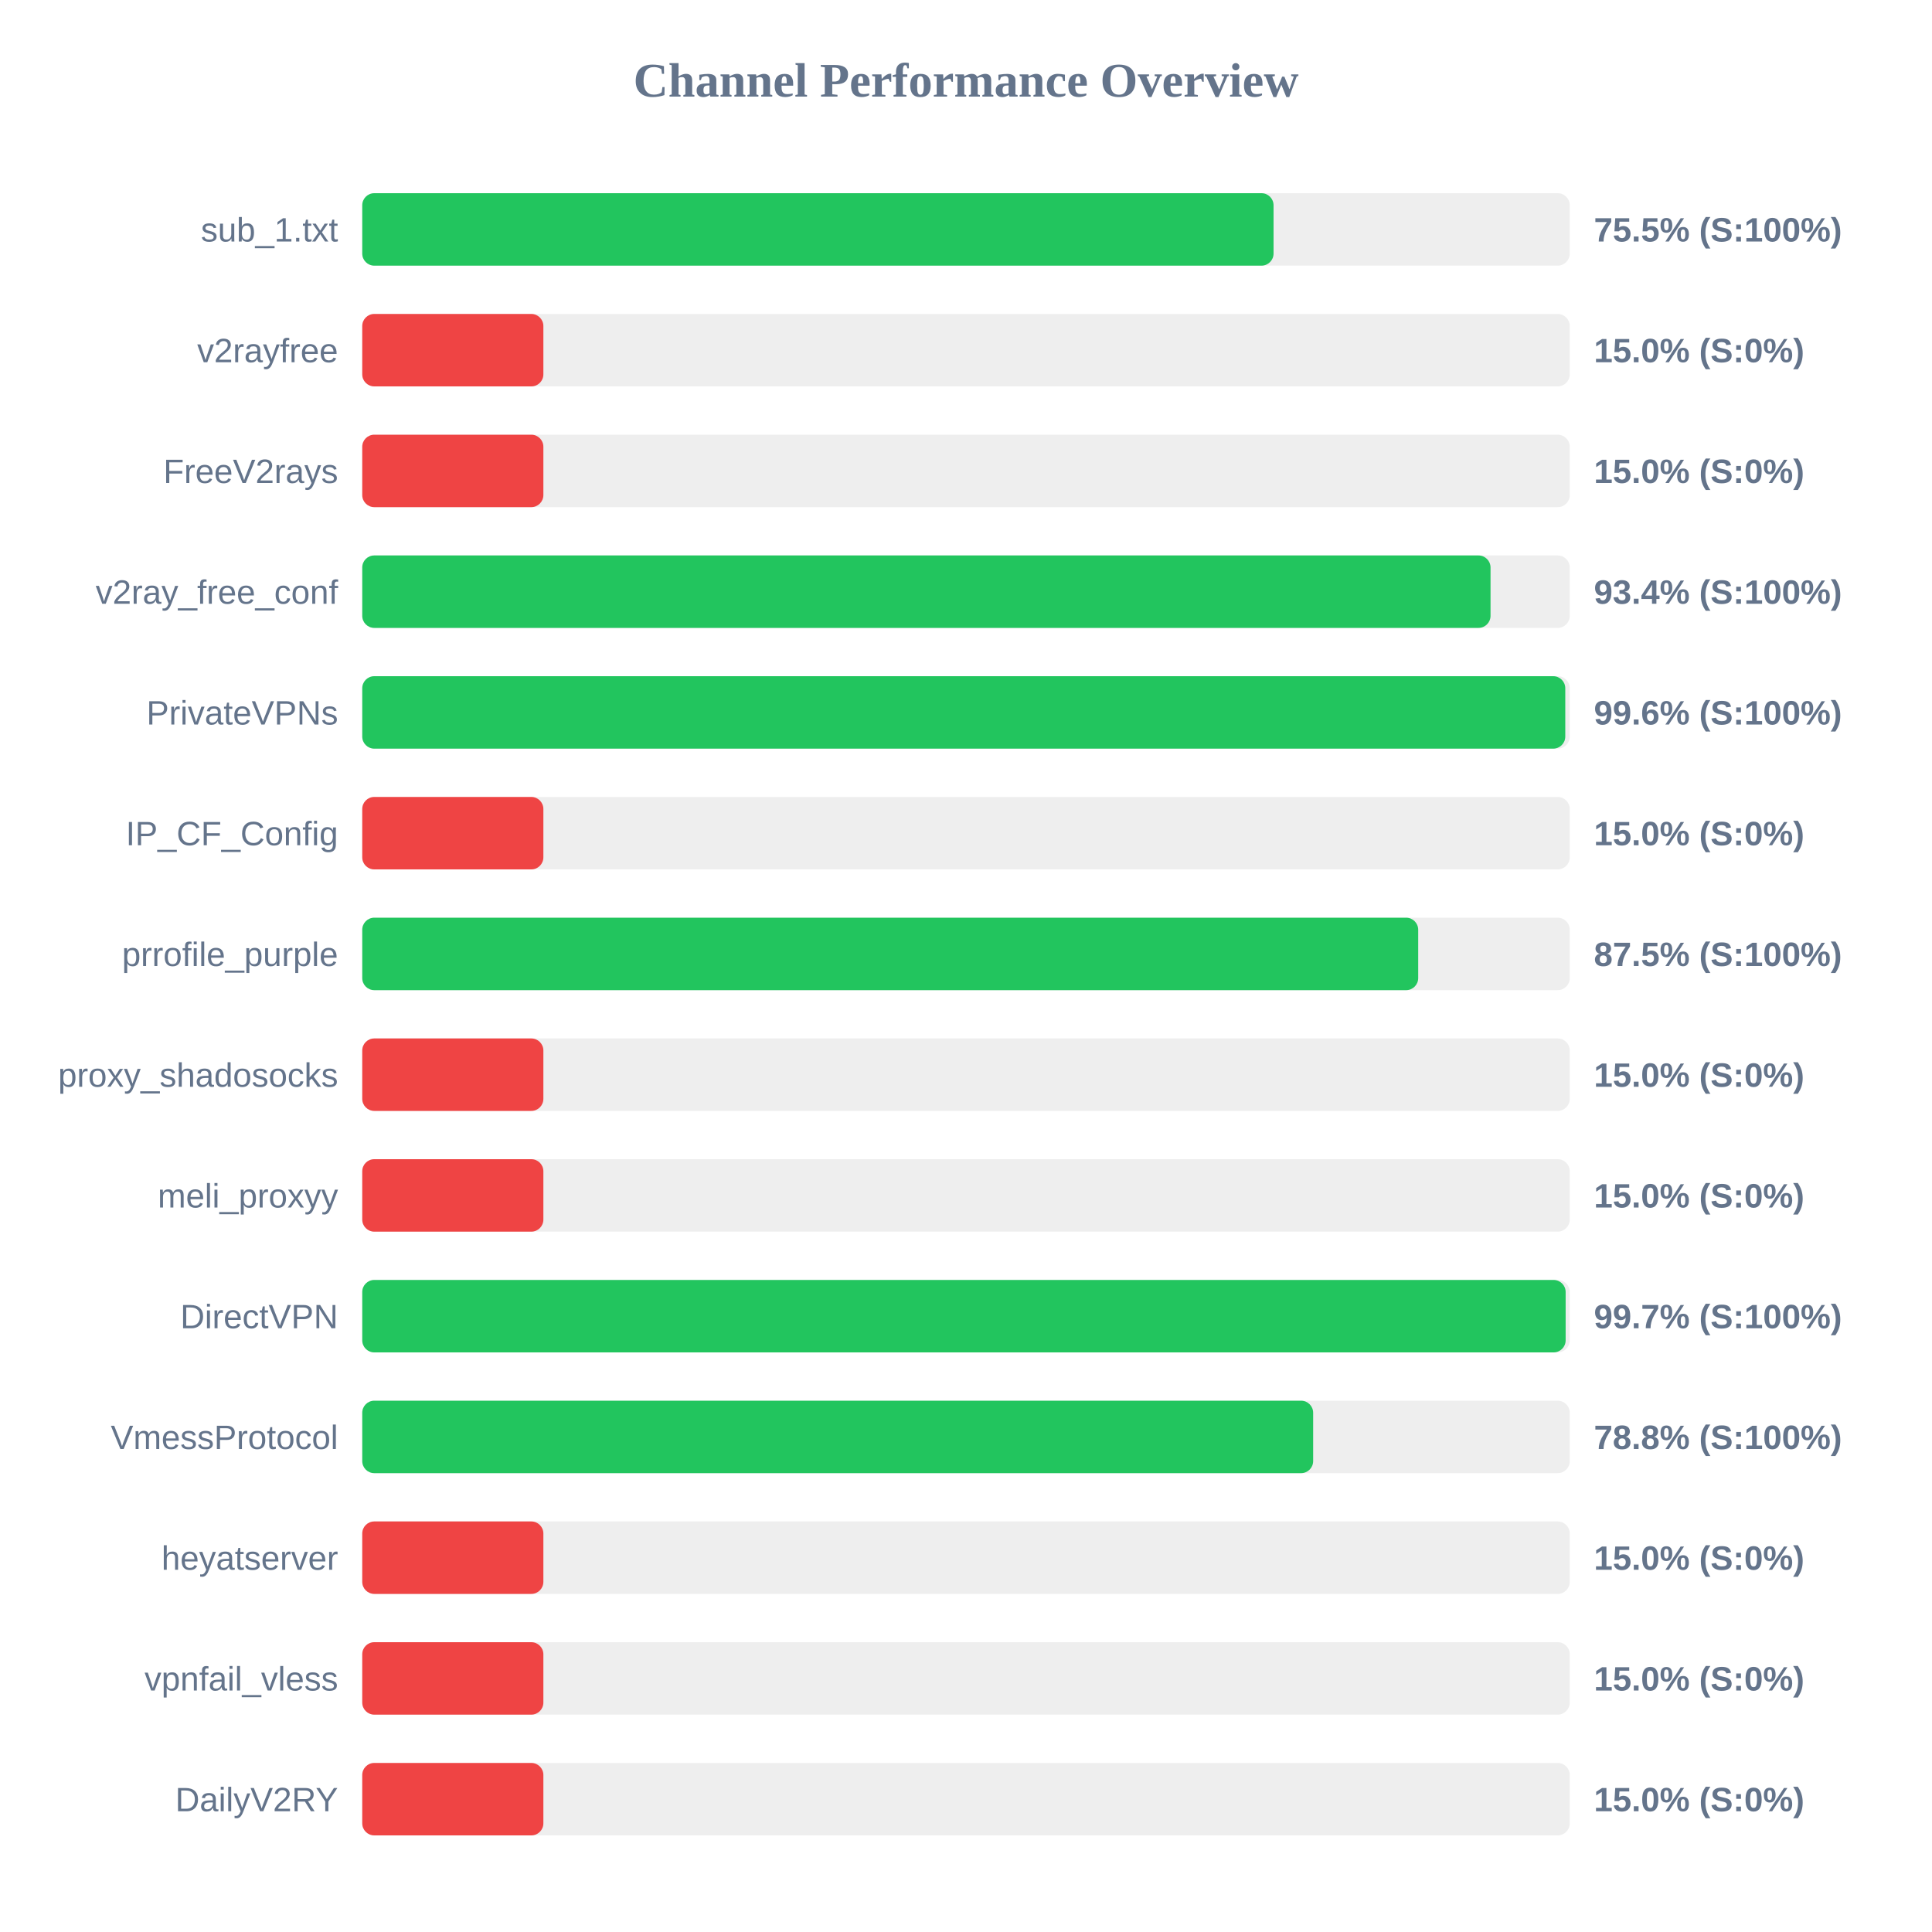
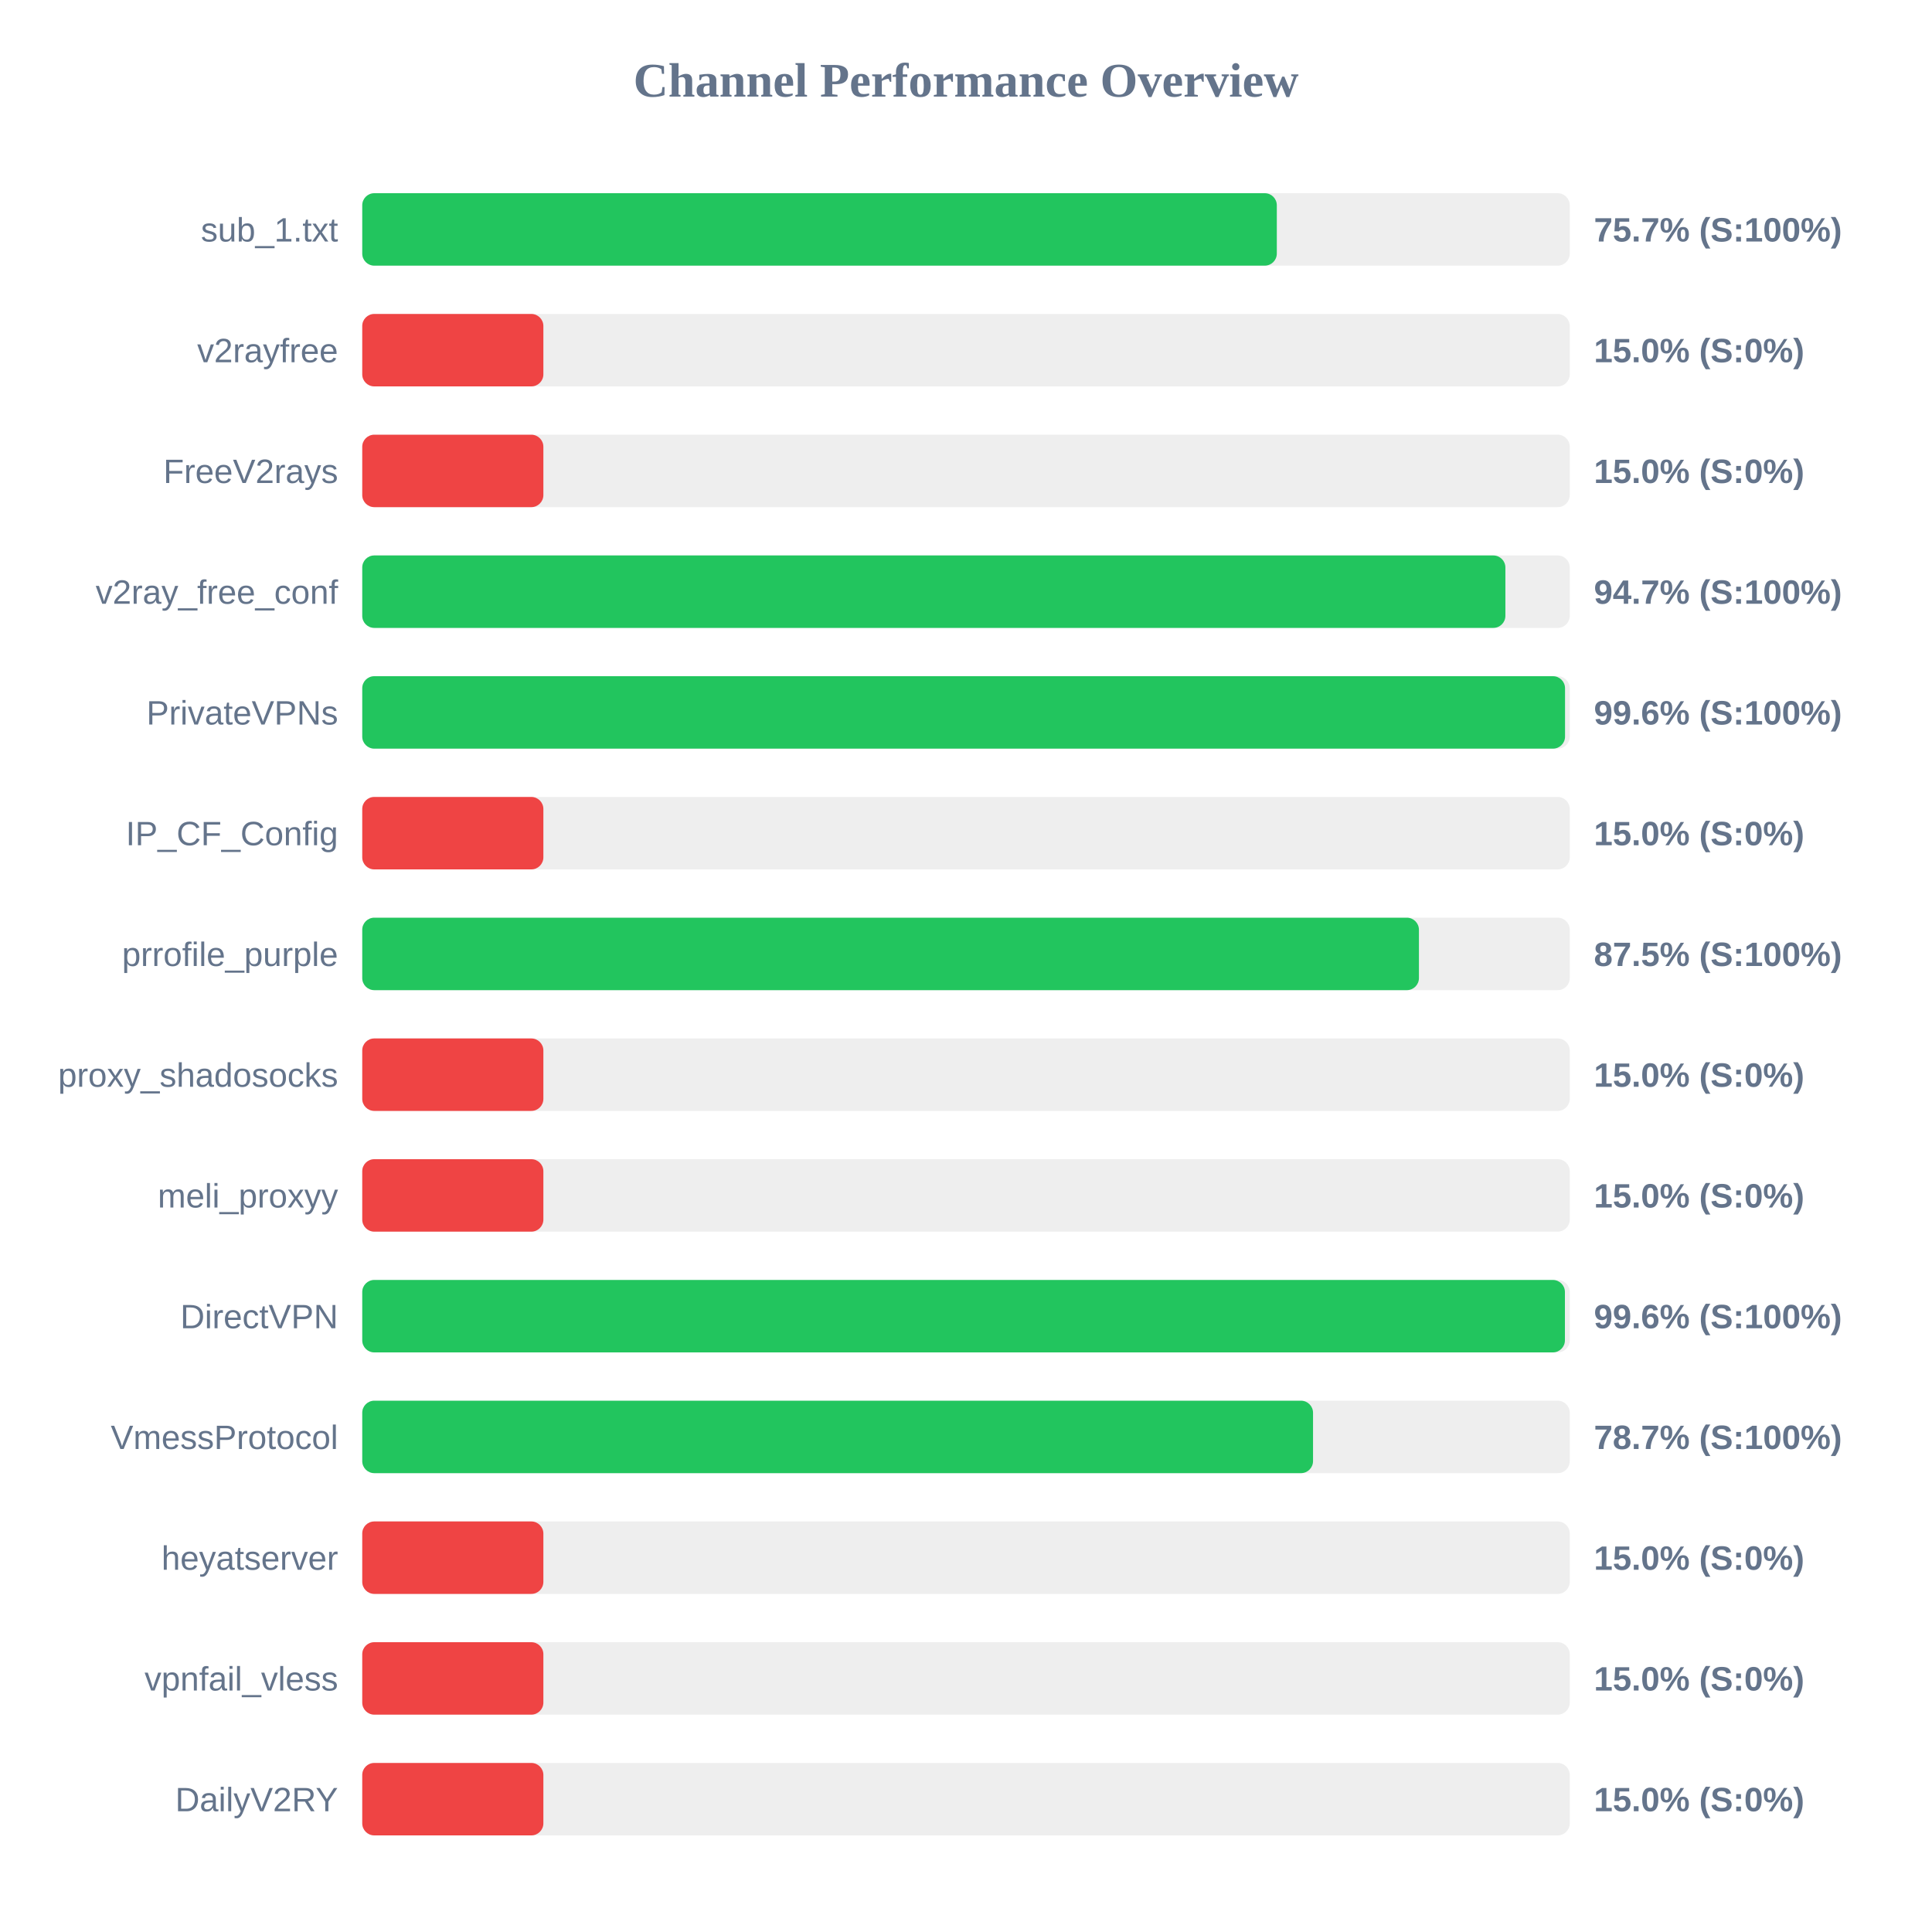
<svg xmlns="http://www.w3.org/2000/svg" width="800" height="800" version="1.1">
  <style>
        .row { font: 14px Arial; fill: #64748b; }
        .score { font: bold 14px Arial; fill: #64748b; }
    </style>
  <text x="400" y="40" text-anchor="middle" font-size="20px" font-weight="bold" fill="#64748b">Channel Performance Overview</text>
  <rect x="150" y="80" width="500" height="30" fill="#eee" rx="5" />
-   <rect x="150" y="80" width="377.35" height="30" fill="#22c55e" rx="5" />
+   <rect x="150" y="80" width="378.7" height="30" fill="#22c55e" rx="5" />
  <text x="140" y="100" text-anchor="end" class="row">sub_1.txt</text>
-   <text x="660" y="100" text-anchor="start" class="score">75.5% (S:100%)</text>
+   <text x="660" y="100" text-anchor="start" class="score">75.7% (S:100%)</text>
  <rect x="150" y="130" width="500" height="30" fill="#eee" rx="5" />
  <rect x="150" y="130" width="75.0" height="30" fill="#ef4444" rx="5" />
  <text x="140" y="150" text-anchor="end" class="row">v2rayfree</text>
  <text x="660" y="150" text-anchor="start" class="score">15.0% (S:0%)</text>
  <rect x="150" y="180" width="500" height="30" fill="#eee" rx="5" />
  <rect x="150" y="180" width="75.0" height="30" fill="#ef4444" rx="5" />
  <text x="140" y="200" text-anchor="end" class="row">FreeV2rays</text>
  <text x="660" y="200" text-anchor="start" class="score">15.0% (S:0%)</text>
  <rect x="150" y="230" width="500" height="30" fill="#eee" rx="5" />
-   <rect x="150" y="230" width="467.2" height="30" fill="#22c55e" rx="5" />
+   <rect x="150" y="230" width="473.35" height="30" fill="#22c55e" rx="5" />
  <text x="140" y="250" text-anchor="end" class="row">v2ray_free_conf</text>
-   <text x="660" y="250" text-anchor="start" class="score">93.4% (S:100%)</text>
+   <text x="660" y="250" text-anchor="start" class="score">94.7% (S:100%)</text>
  <rect x="150" y="280" width="500" height="30" fill="#eee" rx="5" />
-   <rect x="150" y="280" width="498.15" height="30" fill="#22c55e" rx="5" />
+   <rect x="150" y="280" width="498.05" height="30" fill="#22c55e" rx="5" />
  <text x="140" y="300" text-anchor="end" class="row">PrivateVPNs</text>
  <text x="660" y="300" text-anchor="start" class="score">99.6% (S:100%)</text>
  <rect x="150" y="330" width="500" height="30" fill="#eee" rx="5" />
  <rect x="150" y="330" width="75.0" height="30" fill="#ef4444" rx="5" />
  <text x="140" y="350" text-anchor="end" class="row">IP_CF_Config</text>
  <text x="660" y="350" text-anchor="start" class="score">15.0% (S:0%)</text>
  <rect x="150" y="380" width="500" height="30" fill="#eee" rx="5" />
-   <rect x="150" y="380" width="437.25" height="30" fill="#22c55e" rx="5" />
+   <rect x="150" y="380" width="437.55" height="30" fill="#22c55e" rx="5" />
  <text x="140" y="400" text-anchor="end" class="row">prrofile_purple</text>
  <text x="660" y="400" text-anchor="start" class="score">87.5% (S:100%)</text>
  <rect x="150" y="430" width="500" height="30" fill="#eee" rx="5" />
  <rect x="150" y="430" width="75.0" height="30" fill="#ef4444" rx="5" />
  <text x="140" y="450" text-anchor="end" class="row">proxy_shadosocks</text>
  <text x="660" y="450" text-anchor="start" class="score">15.0% (S:0%)</text>
  <rect x="150" y="480" width="500" height="30" fill="#eee" rx="5" />
  <rect x="150" y="480" width="75.0" height="30" fill="#ef4444" rx="5" />
  <text x="140" y="500" text-anchor="end" class="row">meli_proxyy</text>
  <text x="660" y="500" text-anchor="start" class="score">15.0% (S:0%)</text>
  <rect x="150" y="530" width="500" height="30" fill="#eee" rx="5" />
-   <rect x="150" y="530" width="498.3" height="30" fill="#22c55e" rx="5" />
+   <rect x="150" y="530" width="498.0" height="30" fill="#22c55e" rx="5" />
  <text x="140" y="550" text-anchor="end" class="row">DirectVPN</text>
-   <text x="660" y="550" text-anchor="start" class="score">99.7% (S:100%)</text>
+   <text x="660" y="550" text-anchor="start" class="score">99.6% (S:100%)</text>
  <rect x="150" y="580" width="500" height="30" fill="#eee" rx="5" />
-   <rect x="150" y="580" width="393.75" height="30" fill="#22c55e" rx="5" />
+   <rect x="150" y="580" width="393.7" height="30" fill="#22c55e" rx="5" />
  <text x="140" y="600" text-anchor="end" class="row">VmessProtocol</text>
-   <text x="660" y="600" text-anchor="start" class="score">78.8% (S:100%)</text>
+   <text x="660" y="600" text-anchor="start" class="score">78.7% (S:100%)</text>
  <rect x="150" y="630" width="500" height="30" fill="#eee" rx="5" />
  <rect x="150" y="630" width="75.0" height="30" fill="#ef4444" rx="5" />
  <text x="140" y="650" text-anchor="end" class="row">heyatserver</text>
  <text x="660" y="650" text-anchor="start" class="score">15.0% (S:0%)</text>
  <rect x="150" y="680" width="500" height="30" fill="#eee" rx="5" />
  <rect x="150" y="680" width="75.0" height="30" fill="#ef4444" rx="5" />
  <text x="140" y="700" text-anchor="end" class="row">vpnfail_vless</text>
  <text x="660" y="700" text-anchor="start" class="score">15.0% (S:0%)</text>
  <rect x="150" y="730" width="500" height="30" fill="#eee" rx="5" />
  <rect x="150" y="730" width="75.0" height="30" fill="#ef4444" rx="5" />
  <text x="140" y="750" text-anchor="end" class="row">DailyV2RY</text>
  <text x="660" y="750" text-anchor="start" class="score">15.0% (S:0%)</text>
</svg>
